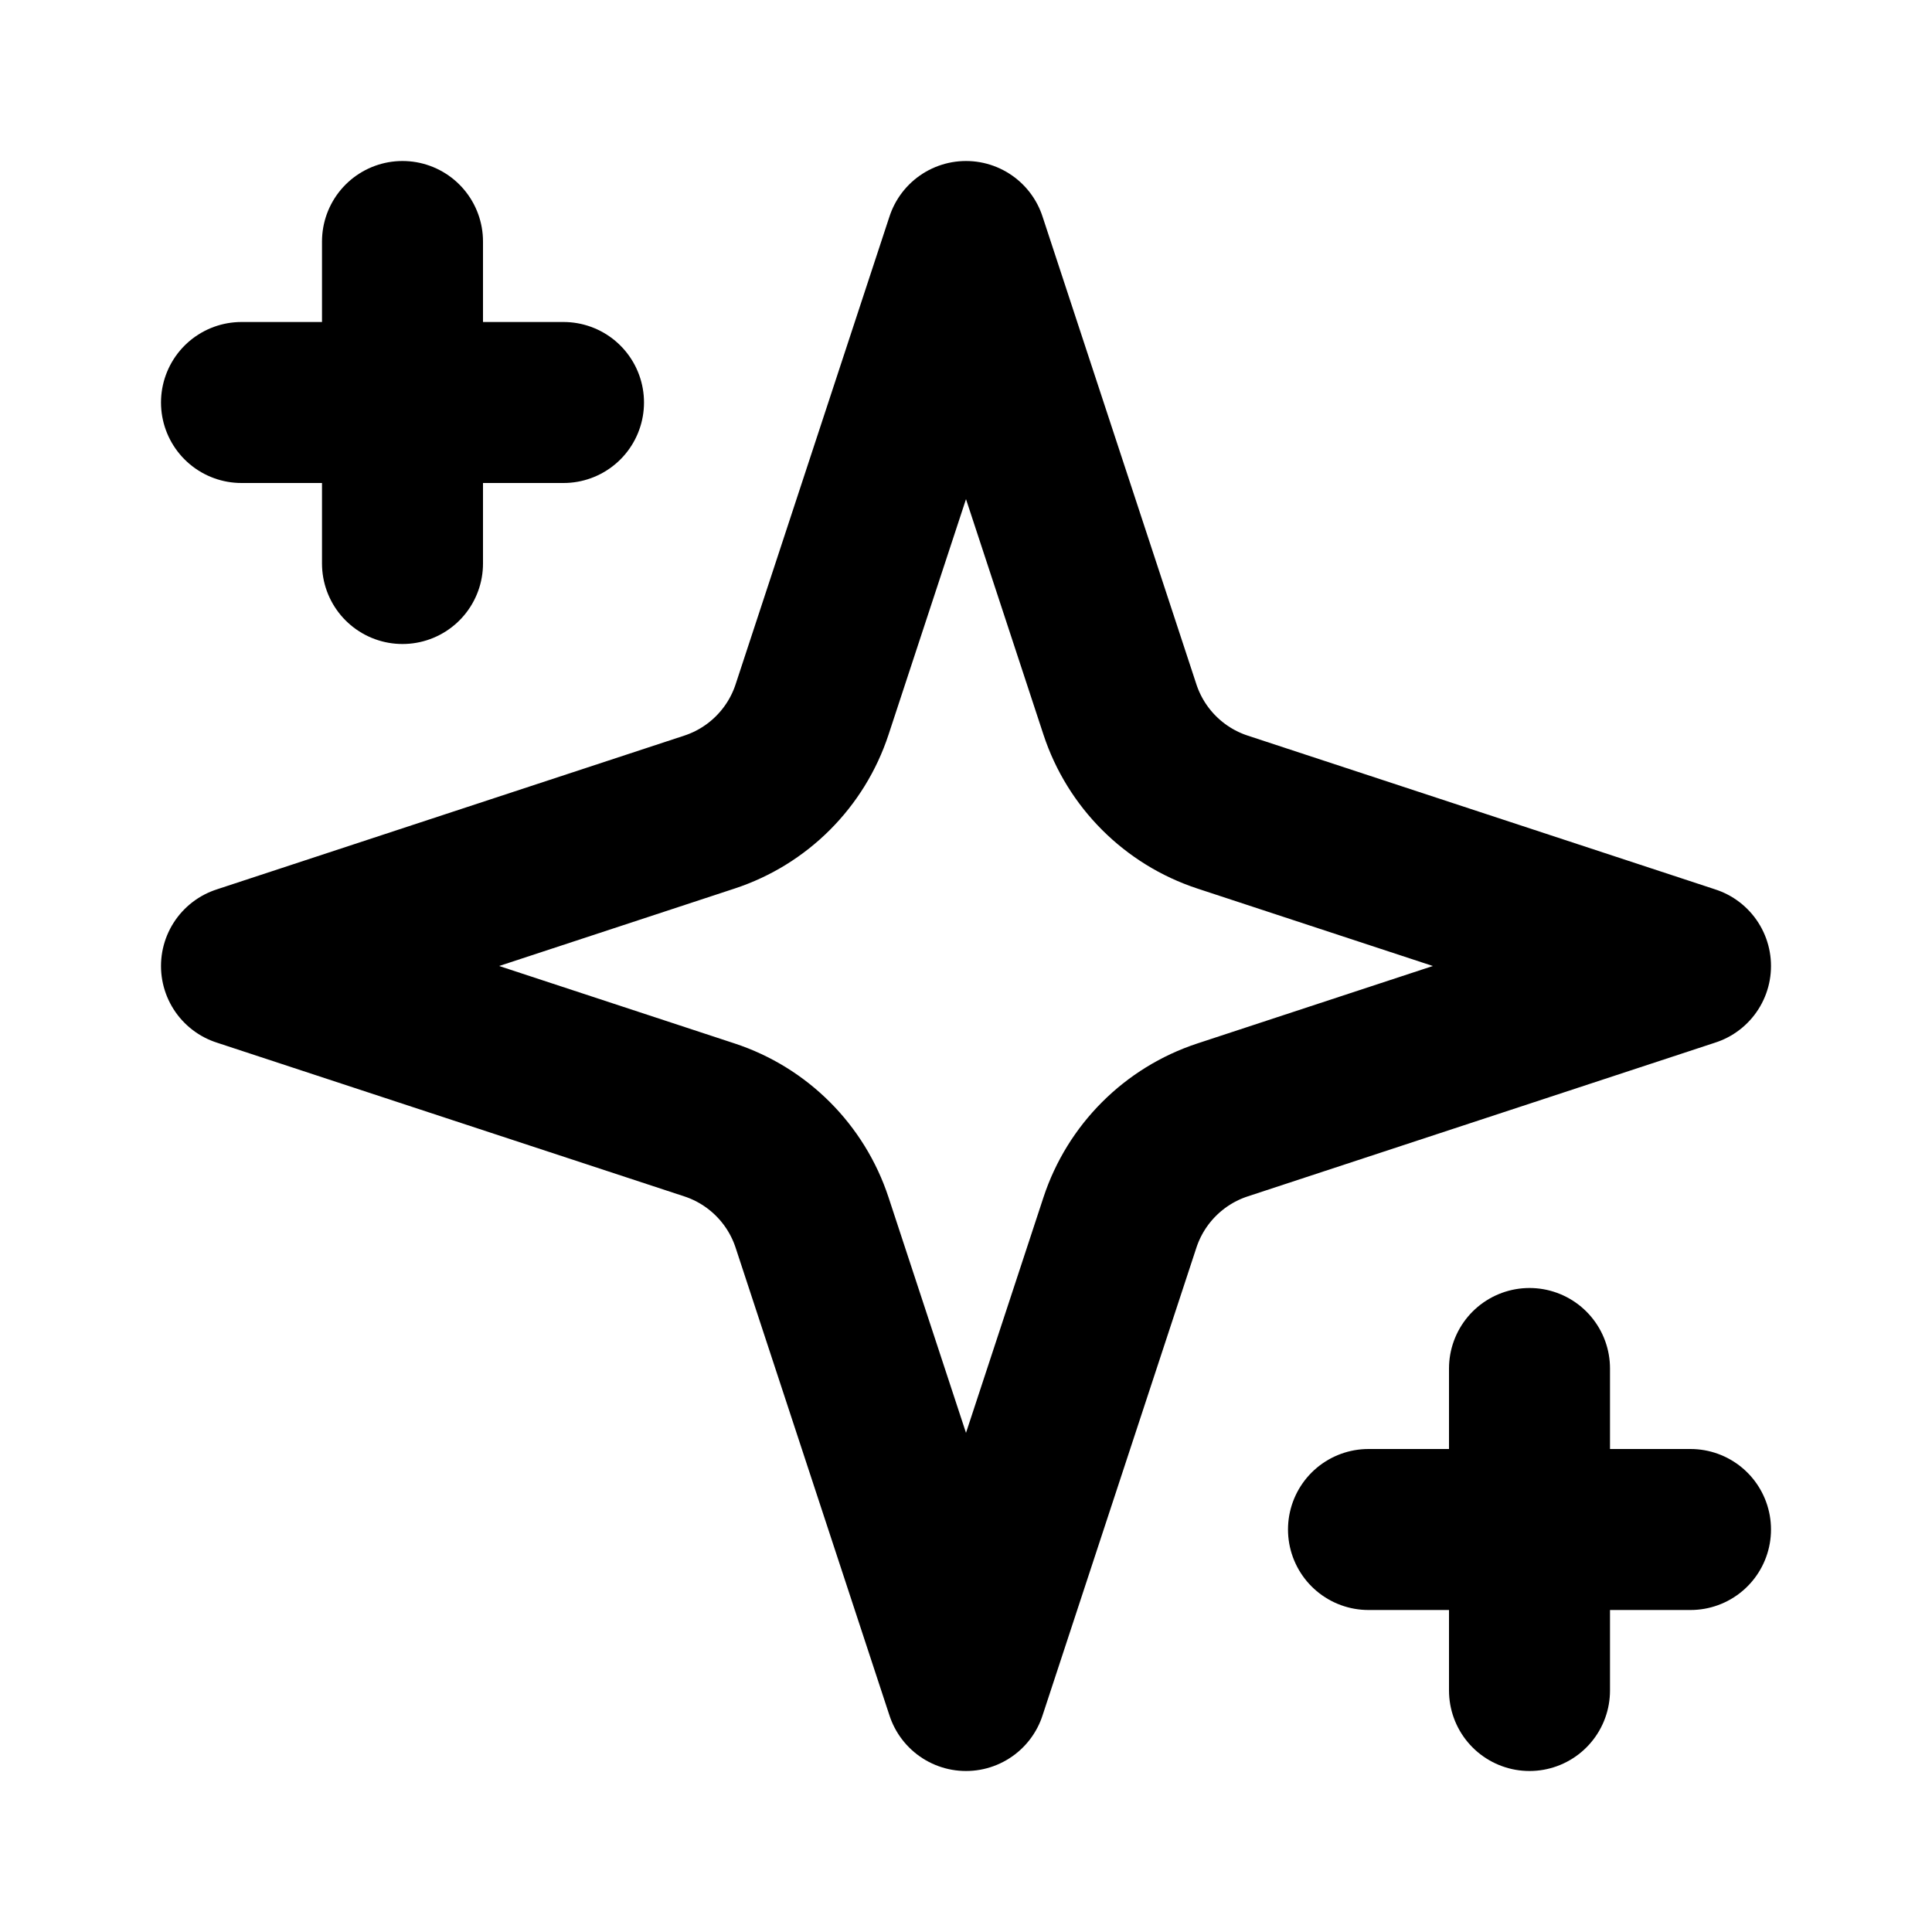
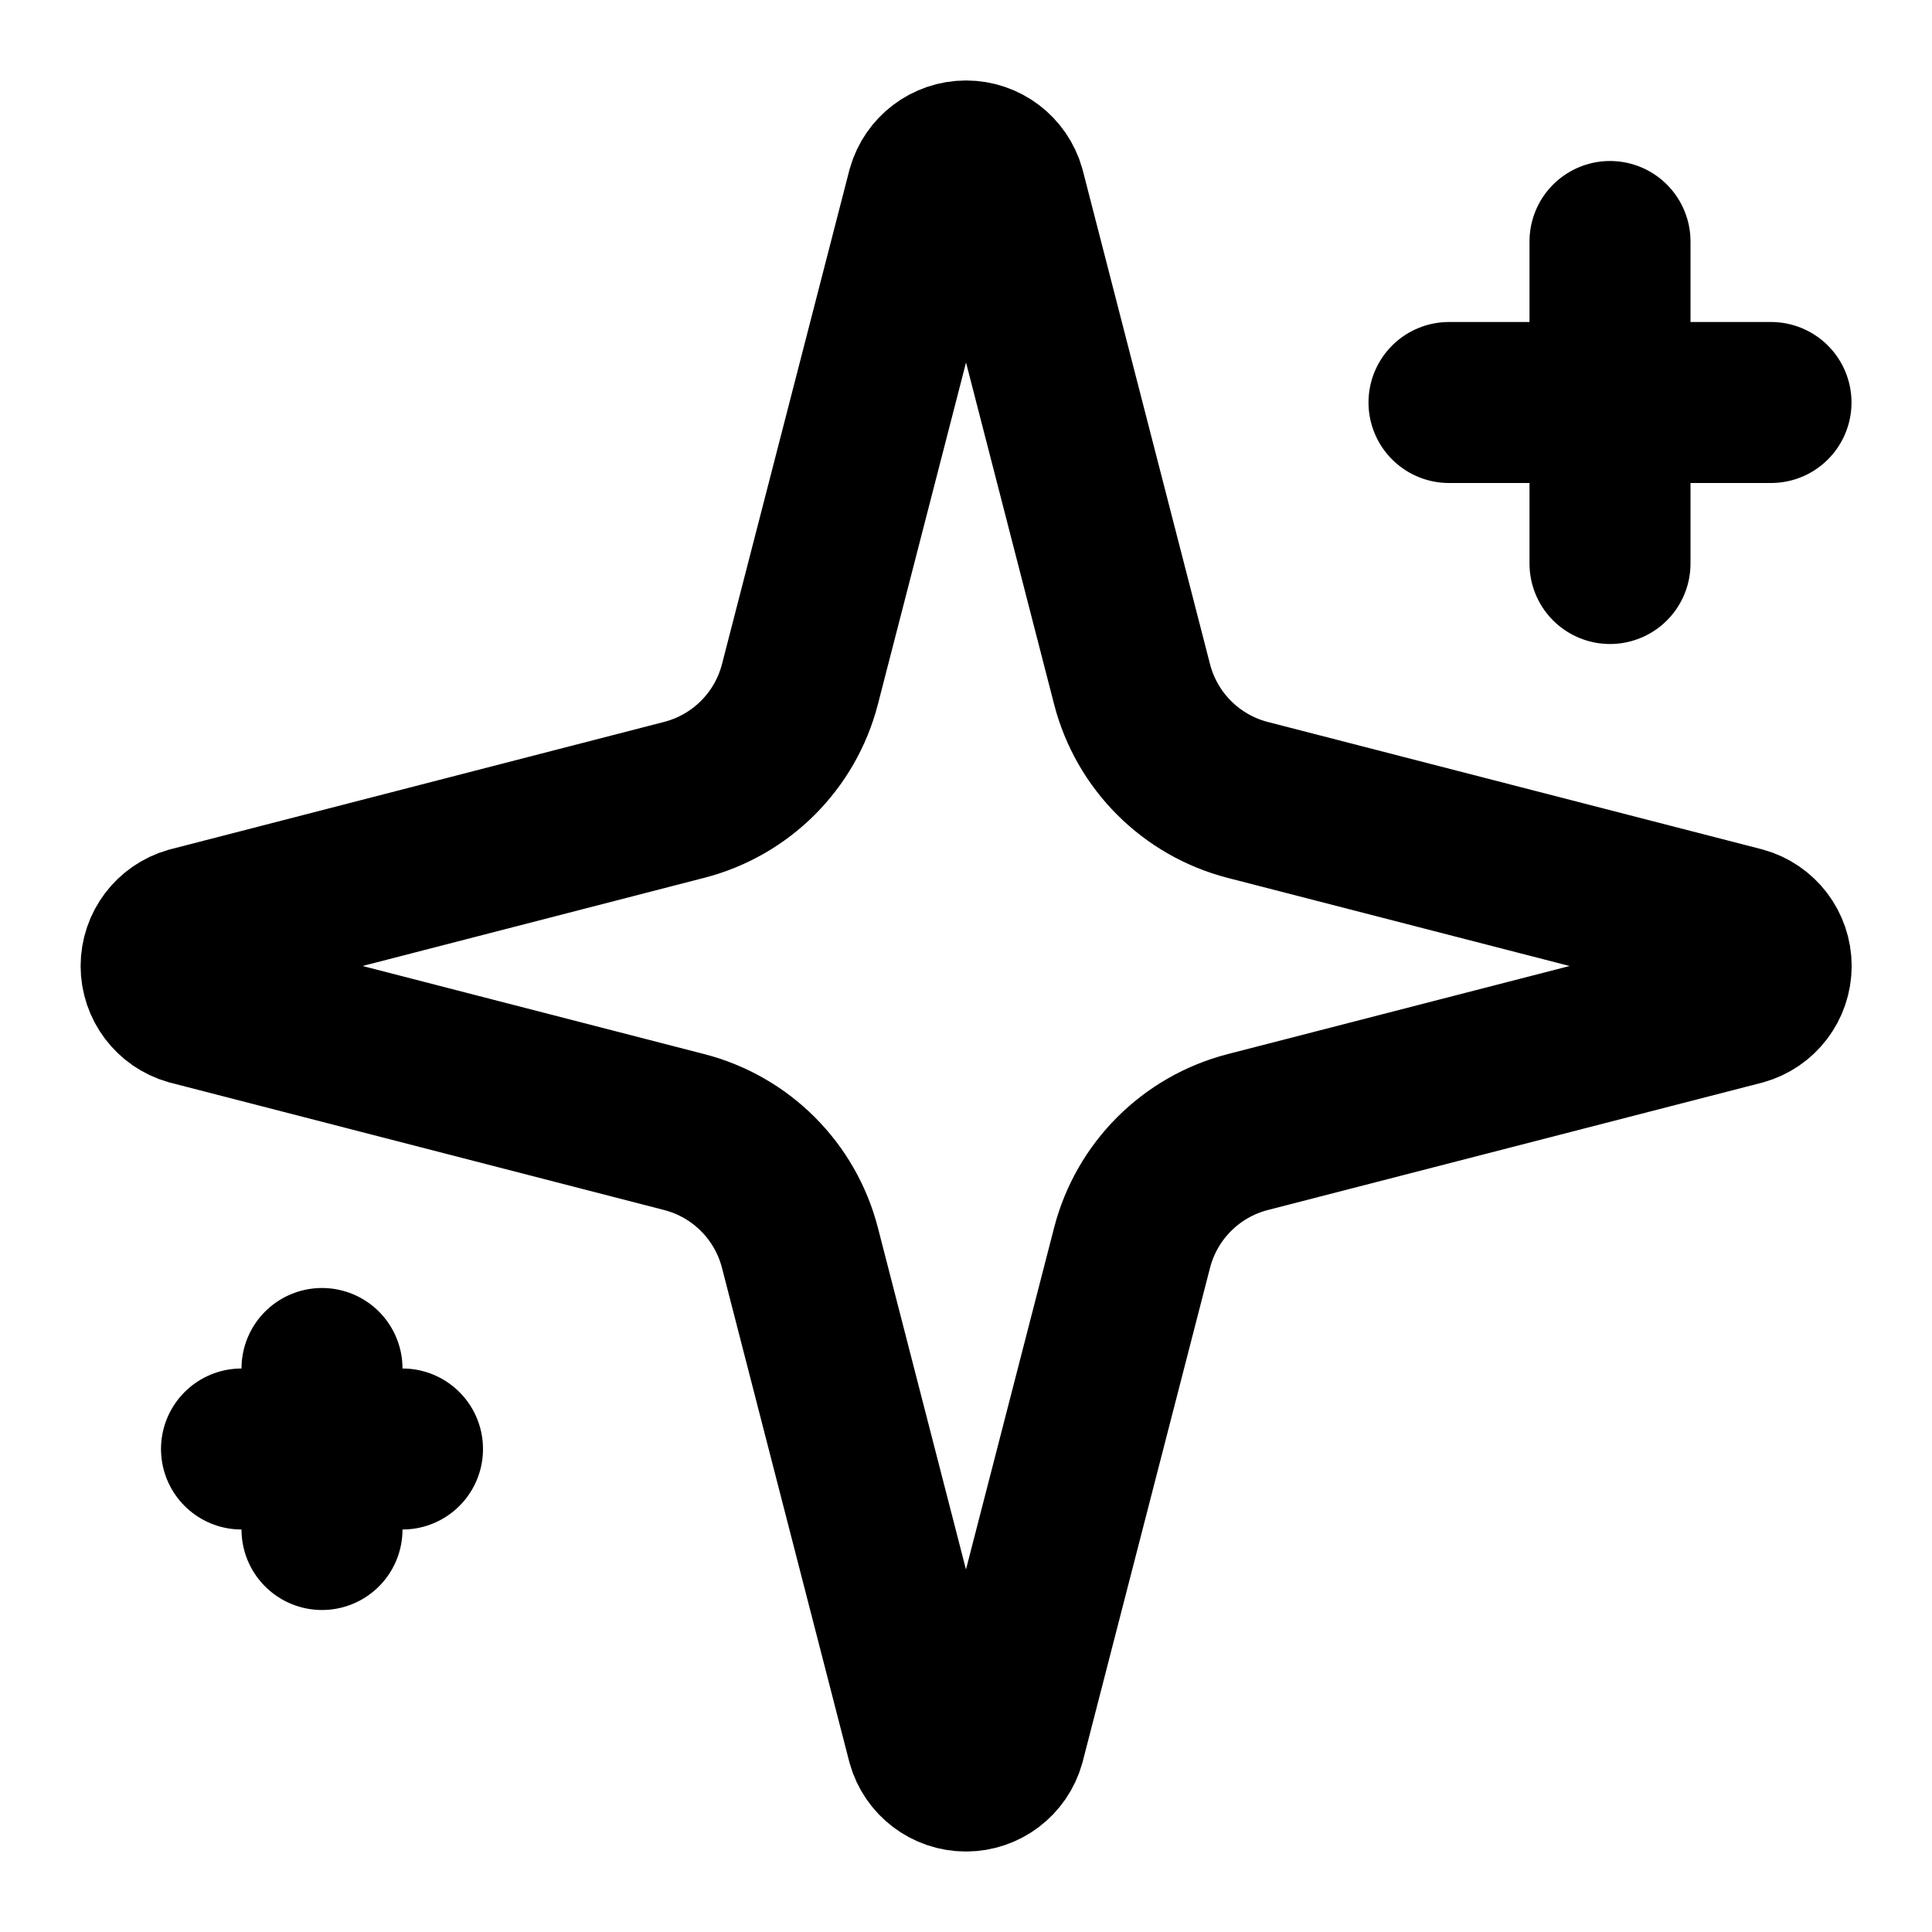
<svg xmlns="http://www.w3.org/2000/svg" viewBox="0 0 24 24" fill="none" stroke="currentColor" stroke-width="2" stroke-linecap="round" stroke-linejoin="round">
-   <path d="m12 3-1.912 5.813a2 2 0 0 1-1.275 1.275L3 12l5.813 1.912a2 2 0 0 1 1.275 1.275L12 21l1.912-5.813a2 2 0 0 1 1.275-1.275L21 12l-5.813-1.912a2 2 0 0 1-1.275-1.275L12 3Z" />
-   <path d="M5 3v4" />
-   <path d="M19 17v4" />
-   <path d="M3 5h4" />
-   <path d="M17 19h4" />
+   <path d="M9.937 15.5A2 2 0 0 0 8.5 14.063l-6.135-1.582a.5.5 0 0 1 0-.962L8.5 9.936A2 2 0 0 0 9.937 8.5l1.582-6.135a.5.5 0 0 1 .963 0L14.063 8.5A2 2 0 0 0 15.5 9.937l6.135 1.581a.5.5 0 0 1 0 .964L15.5 14.063a2 2 0 0 0-1.437 1.437l-1.582 6.135a.5.5 0 0 1-.963 0z" />
+   <path d="M20 3v4" />
+   <path d="M22 5h-4" />
+   <path d="M4 17v2" />
+   <path d="M5 18H3" />
</svg>
